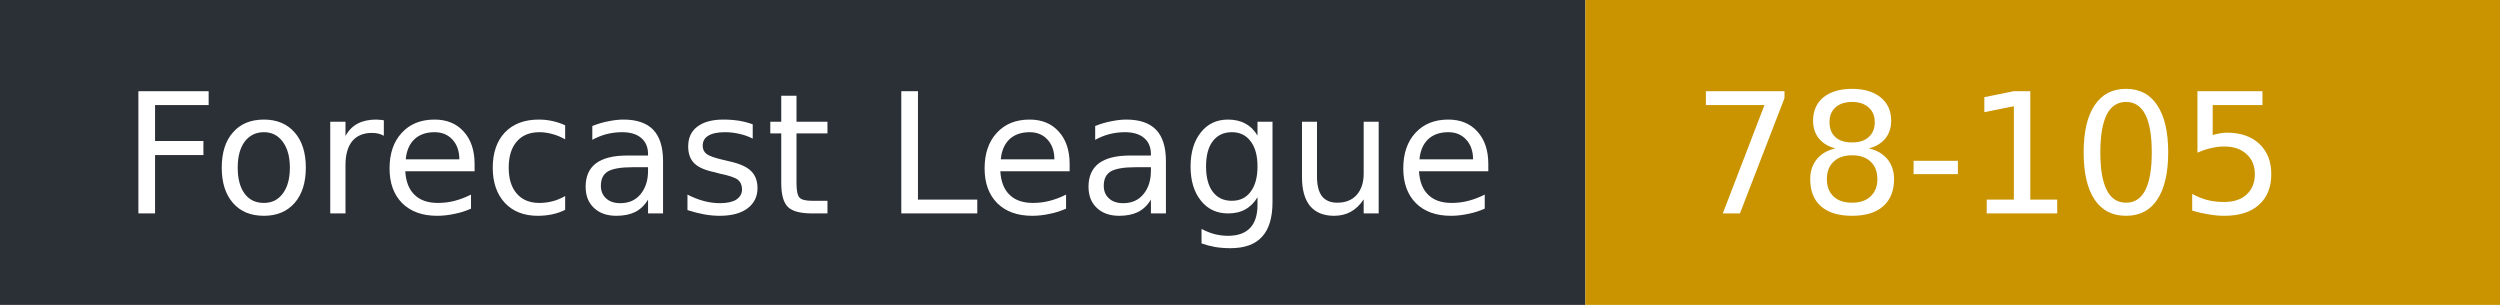
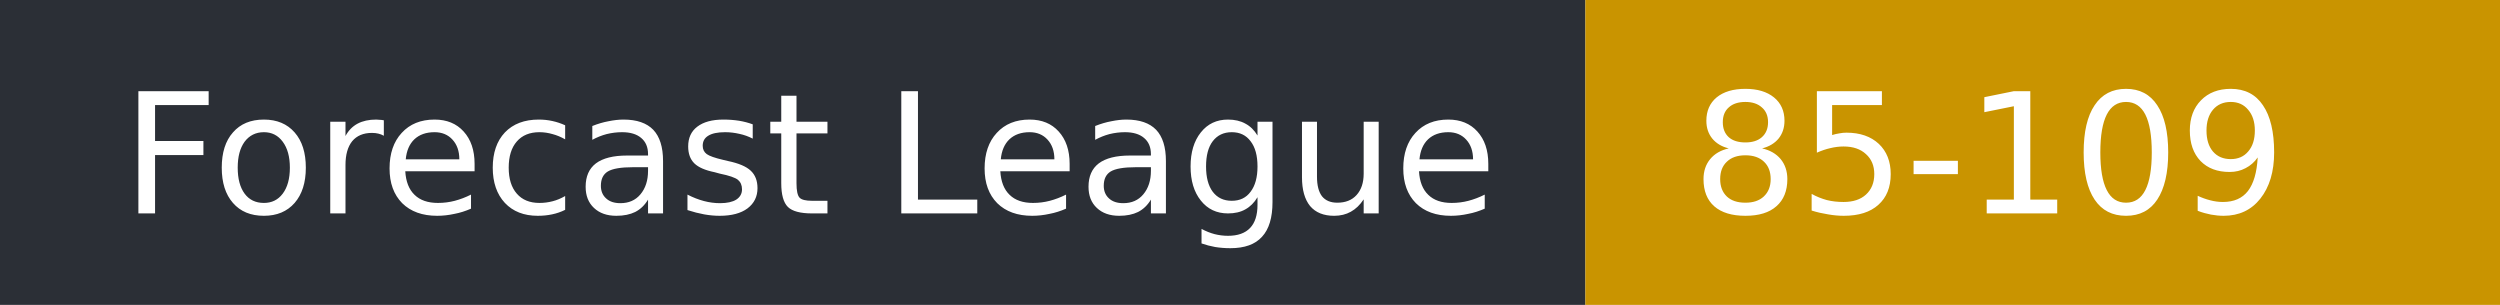
- <svg xmlns="http://www.w3.org/2000/svg" width="164" height="20" role="img" aria-label="Forecast League: 78-105">
+ <svg xmlns="http://www.w3.org/2000/svg" width="164" height="20" role="img" aria-label="Forecast League: 85-109">
  <rect width="104" height="20" fill="#2b2f36" />
  <rect x="104" width="60" height="20" fill="#c99400" />
  <g fill="#fff" font-family="Verdana,DejaVu Sans,sans-serif" font-size="11">
    <text x="8" y="14">Forecast League</text>
-     <text x="111" y="14">78-105</text>
+     <text x="111" y="14">85-109</text>
  </g>
</svg>
